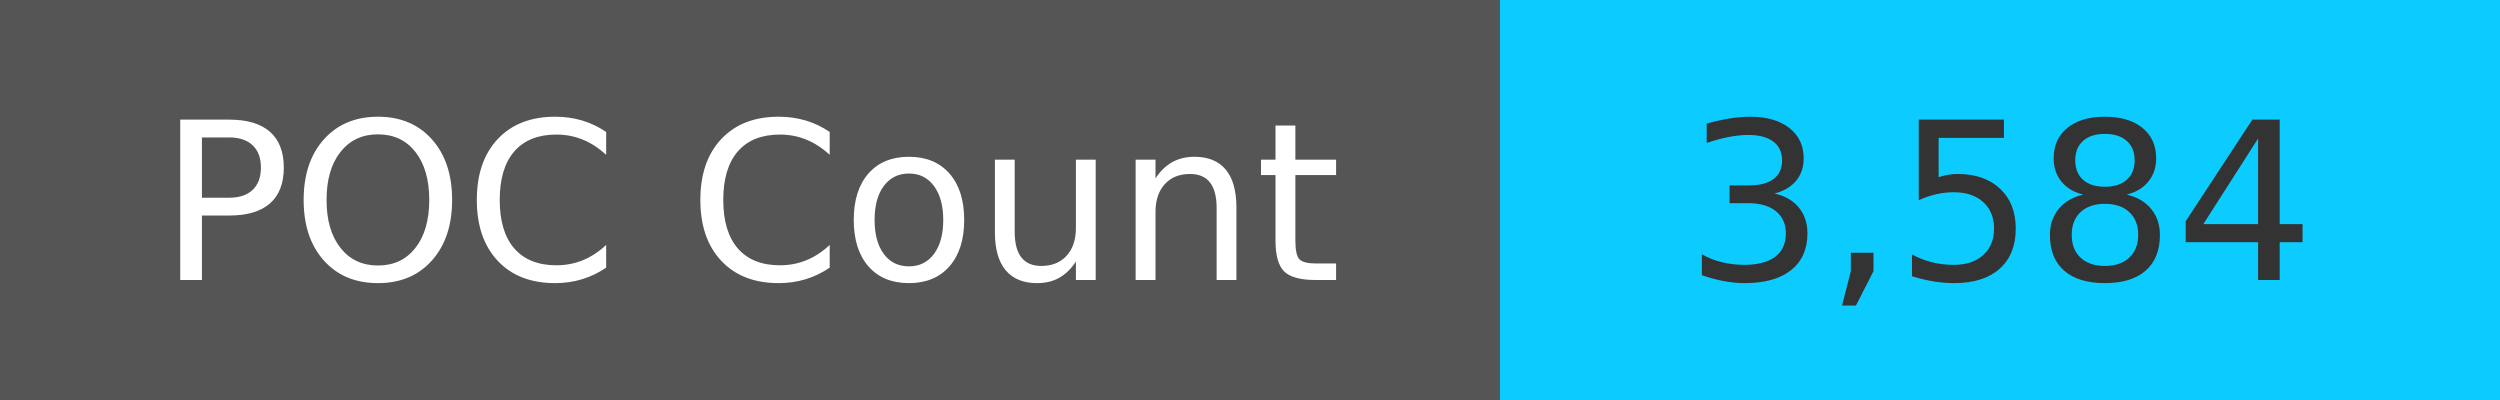
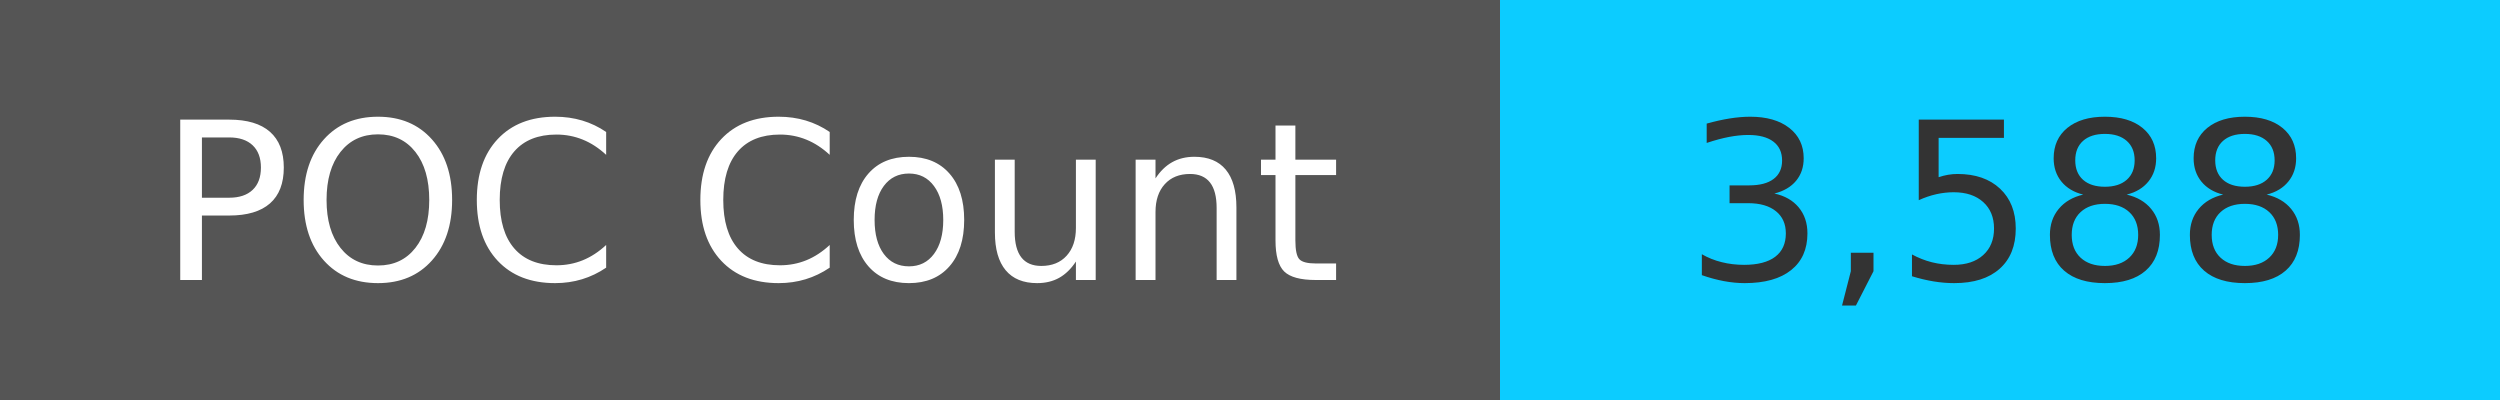
<svg xmlns="http://www.w3.org/2000/svg" width="125" height="20" role="img">
  <linearGradient id="s" x2="0" y2="100%">
    <stop offset="0" stop-color="#bbb" stop-opacity=".1" />
    <stop offset="1" stop-opacity=".1" />
  </linearGradient>
  <g>
    <rect width="75" height="20" fill="#555" />
    <rect x="75" width="267" height="20" fill="#0cccff" />
  </g>
  <g fill="#fff" text-anchor="middle" font-family="Verdana,Geneva,DejaVu Sans,sans-serif" text-rendering="geometricPrecision" font-size="110">
    <text x="375" y="140" transform="scale(.1)" fill="#fff">
            POC Count
        </text>
    <text x="1000" y="140" transform="scale(.1)" fill="#333">
-             3,584
+             3,588
        </text>
  </g>
</svg>
